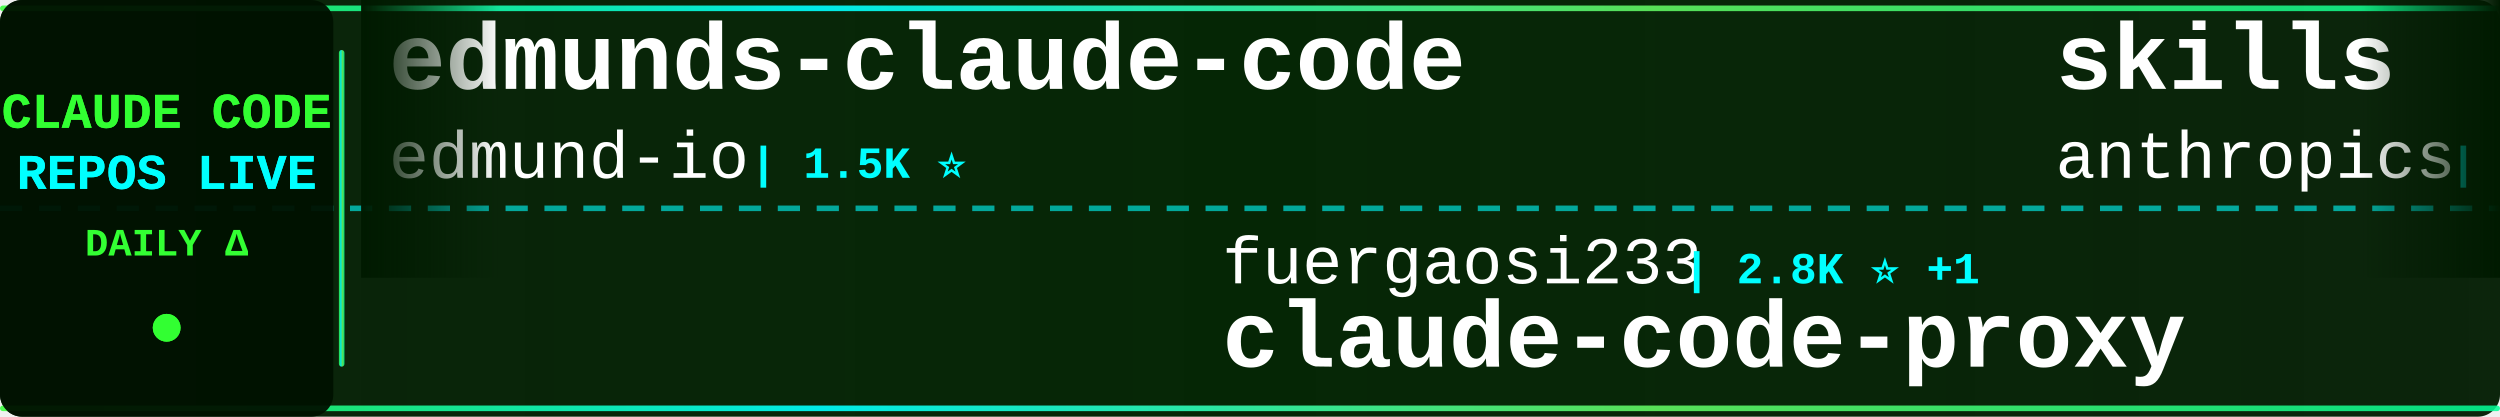
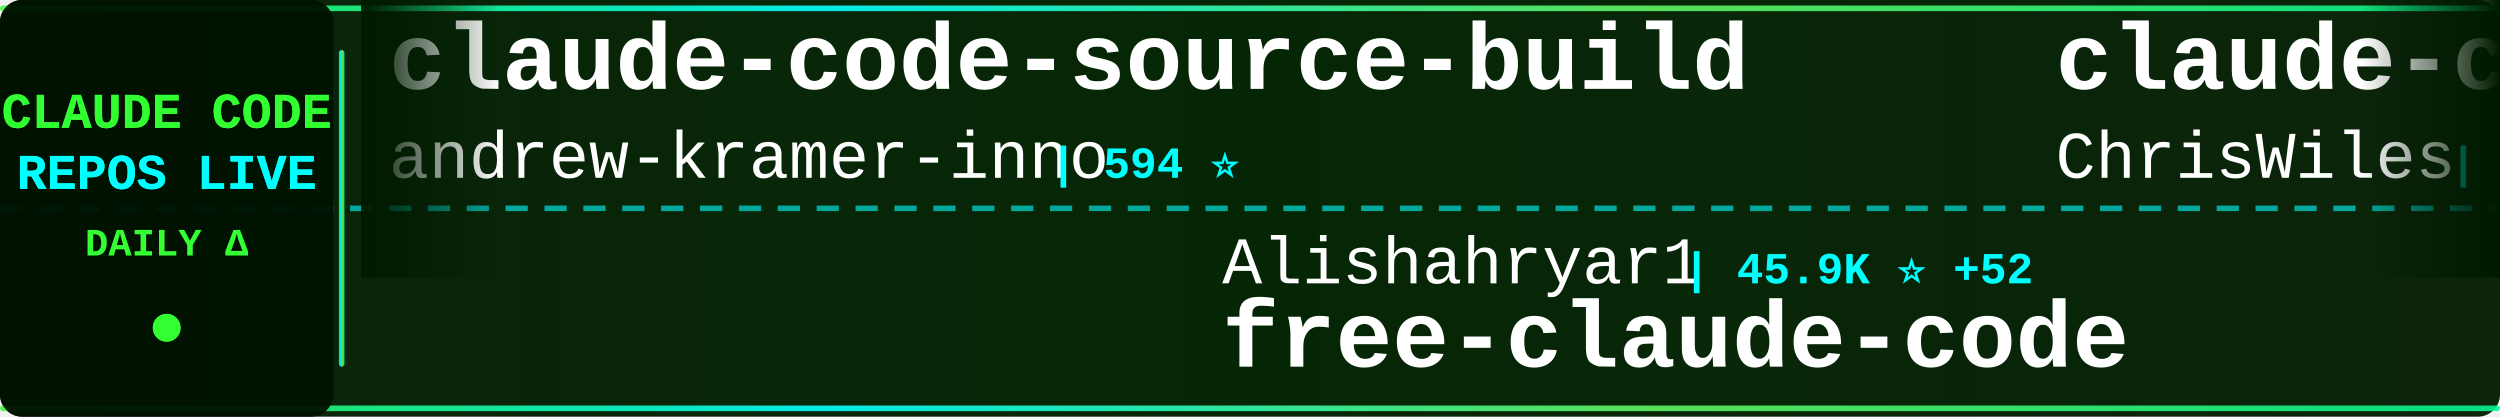
<svg xmlns="http://www.w3.org/2000/svg" width="900" height="150">
  <defs>
    <linearGradient id="tickerBg" x1="0%" y1="0%" x2="100%" y2="0%">
      <stop offset="0%" style="stop-color:#001a00;stop-opacity:0.95" />
      <stop offset="50%" style="stop-color:#002200;stop-opacity:0.98" />
      <stop offset="100%" style="stop-color:#001a00;stop-opacity:0.95" />
    </linearGradient>
    <linearGradient id="borderGrad" x1="0%" y1="0%" x2="100%" y2="0%">
      <stop offset="0%" style="stop-color:#33ff33;stop-opacity:0.85">
        <animate attributeName="stop-opacity" values="0.85;1;0.85" dur="2s" repeatCount="indefinite" />
      </stop>
      <stop offset="33%" style="stop-color:#00ffff;stop-opacity:0.9">
        <animate attributeName="stop-opacity" values="0.9;1;0.9" dur="2.2s" repeatCount="indefinite" />
      </stop>
      <stop offset="66%" style="stop-color:#66ff66;stop-opacity:0.85">
        <animate attributeName="stop-opacity" values="0.85;1;0.85" dur="1.8s" repeatCount="indefinite" />
      </stop>
      <stop offset="100%" style="stop-color:#00ff99;stop-opacity:0.85">
        <animate attributeName="stop-opacity" values="0.85;1;0.85" dur="2s" repeatCount="indefinite" />
      </stop>
    </linearGradient>
    <filter id="textGlow">
      <feGaussianBlur stdDeviation="0.1" result="coloredBlur" />
      <feMerge>
        <feMergeNode in="coloredBlur" />
        <feMergeNode in="SourceGraphic" />
      </feMerge>
    </filter>
    <filter id="metricGlow">
      <feGaussianBlur stdDeviation="0.2" result="coloredBlur" />
      <feMerge>
        <feMergeNode in="coloredBlur" />
        <feMergeNode in="SourceGraphic" />
      </feMerge>
    </filter>
    <linearGradient id="leftFade" x1="0%" y1="0%" x2="100%" y2="0%">
      <stop offset="0%" style="stop-color:#001a00;stop-opacity:1" />
      <stop offset="100%" style="stop-color:#001a00;stop-opacity:0" />
    </linearGradient>
    <linearGradient id="rightFade" x1="0%" y1="0%" x2="100%" y2="0%">
      <stop offset="0%" style="stop-color:#001a00;stop-opacity:0" />
      <stop offset="100%" style="stop-color:#001a00;stop-opacity:1" />
    </linearGradient>
  </defs>
  <rect width="900" height="150" fill="url(#tickerBg)" rx="8" />
  <rect x="0" y="2" width="900" height="2" fill="url(#borderGrad)" rx="1" />
  <rect x="0" y="146" width="900" height="2" fill="url(#borderGrad)" rx="1" />
  <line x1="0" y1="75" x2="900" y2="75" stroke="#00ffff" stroke-width="2" stroke-dasharray="8 6" opacity="0.6" />
  <rect x="0" y="0" width="120" height="150" fill="#001100" opacity="0.95" rx="8" />
  <text x="60" y="46" font-family="'Courier New', monospace" font-size="18" font-weight="bold" fill="#33ff33" text-anchor="middle" filter="url(#textGlow)">
    CLAUDE CODE
  </text>
  <text x="60" y="68" font-family="'Courier New', monospace" font-size="18" font-weight="bold" fill="#00ffff" text-anchor="middle" filter="url(#textGlow)">
    REPOS LIVE
  </text>
  <text x="60" y="92" font-family="'Courier New', monospace" font-size="14" font-weight="bold" fill="#33ff33" text-anchor="middle">
    DAILY Δ
  </text>
  <circle cx="60" cy="118" r="5" fill="#33ff33" filter="url(#metricGlow)">
    <animate attributeName="r" values="4;6;4" dur="1.5s" repeatCount="indefinite" />
    <animate attributeName="opacity" values="0.6;1;0.6" dur="1.5s" repeatCount="indefinite" />
  </circle>
  <rect x="122" y="18" width="2" height="114" fill="url(#borderGrad)" rx="1" />
  <clipPath id="tickerClip">
    <rect x="130" y="0" width="770" height="150" />
  </clipPath>
  <g clip-path="url(#tickerClip)">
    <g id="tickerItems">
      <animateTransform attributeName="transform" attributeType="XML" type="translate" from="0 0" to="-3000 0" dur="54s" repeatCount="indefinite" />
      <g transform="translate(0, 0)">
-         <text x="140" y="32" font-family="'Courier New', monospace" font-size="34" font-weight="bold" fill="#ffffff">edmunds-claude-code</text>
-         <text x="140" y="64" font-family="'Courier New', monospace" font-size="24" font-weight="normal" fill="#ffffff" opacity="1.0">edmund-io</text>
-         <text x="270" y="64" font-family="'Courier New', monospace" font-size="16" font-weight="bold" fill="#00ffff"> | 1.5K ⭐</text>
+         <text x="140" y="32" font-family="'Courier New', monospace" font-size="34" font-weight="bold" fill="#ffffff">claude-code-source-build</text>
+         <text x="140" y="64" font-family="'Courier New', monospace" font-size="24" font-weight="normal" fill="#ffffff" opacity="1.0">andrew-kramer-inno</text>
+         <text x="378" y="64" font-family="'Courier New', monospace" font-size="16" font-weight="bold" fill="#00ffff"> | 594 ⭐</text>
      </g>
      <g transform="translate(300, 0)">
-         <text x="140" y="102" font-family="'Courier New', monospace" font-size="24" font-weight="normal" fill="#ffffff" opacity="1.0">fuergaosi233</text>
-         <text x="306" y="102" font-family="'Courier New', monospace" font-size="16" font-weight="bold" fill="#00ffff"> | 2.8K ⭐ +1</text>
-         <text x="140" y="132" font-family="'Courier New', monospace" font-size="34" font-weight="bold" fill="#ffffff">claude-code-proxy</text>
+         <text x="140" y="102" font-family="'Courier New', monospace" font-size="24" font-weight="normal" fill="#ffffff" opacity="1.0">Alishahryar1</text>
+         <text x="306" y="102" font-family="'Courier New', monospace" font-size="16" font-weight="bold" fill="#00ffff"> | 45.9K ⭐ +52</text>
+         <text x="140" y="132" font-family="'Courier New', monospace" font-size="34" font-weight="bold" fill="#ffffff">free-claude-code</text>
      </g>
      <g transform="translate(600, 0)">
-         <text x="140" y="32" font-family="'Courier New', monospace" font-size="34" font-weight="bold" fill="#ffffff">skills</text>
-         <text x="140" y="64" font-family="'Courier New', monospace" font-size="24" font-weight="normal" fill="#ffffff" opacity="1.0">anthropics</text>
-         <text x="282" y="64" font-family="'Courier New', monospace" font-size="16" font-weight="bold" fill="#00ffff"> | 170.3K ⭐ +65</text>
+         <text x="140" y="32" font-family="'Courier New', monospace" font-size="34" font-weight="bold" fill="#ffffff">claude-code-showcase</text>
+         <text x="140" y="64" font-family="'Courier New', monospace" font-size="24" font-weight="normal" fill="#ffffff" opacity="1.0">ChrisWiles</text>
+         <text x="282" y="64" font-family="'Courier New', monospace" font-size="16" font-weight="bold" fill="#00ffff"> | 6.0K ⭐ +2</text>
      </g>
      <g transform="translate(900, 0)">
-         <text x="140" y="102" font-family="'Courier New', monospace" font-size="24" font-weight="normal" fill="#ffffff" opacity="1.0">Cranot</text>
-         <text x="234" y="102" font-family="'Courier New', monospace" font-size="16" font-weight="bold" fill="#00ffff"> | 2.9K ⭐</text>
-         <text x="140" y="132" font-family="'Courier New', monospace" font-size="34" font-weight="bold" fill="#ffffff">claude-code-guide</text>
+         <text x="140" y="102" font-family="'Courier New', monospace" font-size="24" font-weight="normal" fill="#ffffff" opacity="1.0">disler</text>
+         <text x="234" y="102" font-family="'Courier New', monospace" font-size="16" font-weight="bold" fill="#00ffff"> | 3.9K ⭐ +2</text>
+         <text x="140" y="132" font-family="'Courier New', monospace" font-size="34" font-weight="bold" fill="#ffffff">claude-code-hooks-master...</text>
      </g>
      <g transform="translate(1200, 0)">
-         <text x="140" y="32" font-family="'Courier New', monospace" font-size="34" font-weight="bold" fill="#ffffff">claude-code</text>
-         <text x="140" y="64" font-family="'Courier New', monospace" font-size="24" font-weight="normal" fill="#ffffff" opacity="1.0">Onewon</text>
-         <text x="234" y="64" font-family="'Courier New', monospace" font-size="16" font-weight="bold" fill="#00ffff"> | 180 ⭐</text>
+         <text x="140" y="32" font-family="'Courier New', monospace" font-size="34" font-weight="bold" fill="#ffffff">claude-coder</text>
+         <text x="140" y="64" font-family="'Courier New', monospace" font-size="24" font-weight="normal" fill="#ffffff" opacity="1.0">kodu-ai</text>
+         <text x="246" y="64" font-family="'Courier New', monospace" font-size="16" font-weight="bold" fill="#00ffff"> | 5.2K ⭐</text>
      </g>
      <g transform="translate(1500, 0)">
-         <text x="140" y="102" font-family="'Courier New', monospace" font-size="24" font-weight="normal" fill="#ffffff" opacity="1.0">anthropics</text>
-         <text x="282" y="102" font-family="'Courier New', monospace" font-size="16" font-weight="bold" fill="#00ffff"> | 949 ⭐</text>
-         <text x="140" y="132" font-family="'Courier New', monospace" font-size="34" font-weight="bold" fill="#ffffff">claude-code-base-action</text>
+         <text x="140" y="102" font-family="'Courier New', monospace" font-size="24" font-weight="normal" fill="#ffffff" opacity="1.0">JrCx7scC</text>
+         <text x="258" y="102" font-family="'Courier New', monospace" font-size="16" font-weight="bold" fill="#00ffff"> | 374 ⭐</text>
+         <text x="140" y="132" font-family="'Courier New', monospace" font-size="34" font-weight="bold" fill="#ffffff">claude-code-source</text>
      </g>
      <g transform="translate(1800, 0)">
-         <text x="140" y="32" font-family="'Courier New', monospace" font-size="34" font-weight="bold" fill="#ffffff">claude-code-source</text>
-         <text x="140" y="64" font-family="'Courier New', monospace" font-size="24" font-weight="normal" fill="#ffffff" opacity="1.0">AprilNEA</text>
-         <text x="258" y="64" font-family="'Courier New', monospace" font-size="16" font-weight="bold" fill="#00ffff"> | 390 ⭐</text>
+         <text x="140" y="32" font-family="'Courier New', monospace" font-size="34" font-weight="bold" fill="#ffffff">andrej-karpathy-skills</text>
+         <text x="140" y="64" font-family="'Courier New', monospace" font-size="24" font-weight="normal" fill="#ffffff" opacity="1.0">multica-ai</text>
+         <text x="282" y="64" font-family="'Courier New', monospace" font-size="16" font-weight="bold" fill="#00ffff"> | 203.6K ⭐ +41</text>
      </g>
      <g transform="translate(2100, 0)">
-         <text x="140" y="102" font-family="'Courier New', monospace" font-size="24" font-weight="normal" fill="#ffffff" opacity="1.0">wanshuiyin</text>
-         <text x="282" y="102" font-family="'Courier New', monospace" font-size="16" font-weight="bold" fill="#00ffff"> | 14.9K ⭐ +8</text>
-         <text x="140" y="132" font-family="'Courier New', monospace" font-size="34" font-weight="bold" fill="#ffffff">Auto-claude-code-researc...</text>
+         <text x="140" y="102" font-family="'Courier New', monospace" font-size="24" font-weight="normal" fill="#ffffff" opacity="1.0">Piebald-AI</text>
+         <text x="282" y="102" font-family="'Courier New', monospace" font-size="16" font-weight="bold" fill="#00ffff"> | 12.4K ⭐ +6</text>
+         <text x="140" y="132" font-family="'Courier New', monospace" font-size="34" font-weight="bold" fill="#ffffff">claude-code-system-promp...</text>
      </g>
      <g transform="translate(2400, 0)">
-         <text x="140" y="32" font-family="'Courier New', monospace" font-size="34" font-weight="bold" fill="#ffffff">claude-code-best-practic...</text>
-         <text x="140" y="64" font-family="'Courier New', monospace" font-size="24" font-weight="normal" fill="#ffffff" opacity="1.0">shanraisshan</text>
-         <text x="306" y="64" font-family="'Courier New', monospace" font-size="16" font-weight="bold" fill="#00ffff"> | 64.7K ⭐ +19</text>
+         <text x="140" y="32" font-family="'Courier New', monospace" font-size="34" font-weight="bold" fill="#ffffff">pi-vs-claude-code</text>
+         <text x="140" y="64" font-family="'Courier New', monospace" font-size="24" font-weight="normal" fill="#ffffff" opacity="1.0">disler</text>
+         <text x="234" y="64" font-family="'Courier New', monospace" font-size="16" font-weight="bold" fill="#00ffff"> | 1.6K ⭐ +3</text>
      </g>
      <g transform="translate(2700, 0)">
-         <text x="140" y="102" font-family="'Courier New', monospace" font-size="24" font-weight="normal" fill="#ffffff" opacity="1.0">anthropics</text>
-         <text x="282" y="102" font-family="'Courier New', monospace" font-size="16" font-weight="bold" fill="#00ffff"> | 141.9K ⭐ +32</text>
+         <text x="140" y="102" font-family="'Courier New', monospace" font-size="24" font-weight="normal" fill="#ffffff" opacity="1.0">VineeTagarwaL-code</text>
+         <text x="378" y="102" font-family="'Courier New', monospace" font-size="16" font-weight="bold" fill="#00ffff"> | 273 ⭐</text>
        <text x="140" y="132" font-family="'Courier New', monospace" font-size="34" font-weight="bold" fill="#ffffff">claude-code</text>
      </g>
      <g transform="translate(3000, 0)">
-         <text x="140" y="32" font-family="'Courier New', monospace" font-size="34" font-weight="bold" fill="#ffffff">edmunds-claude-code</text>
-         <text x="140" y="64" font-family="'Courier New', monospace" font-size="24" font-weight="normal" fill="#ffffff" opacity="1.0">edmund-io</text>
-         <text x="270" y="64" font-family="'Courier New', monospace" font-size="16" font-weight="bold" fill="#00ffff"> | 1.5K ⭐</text>
+         <text x="140" y="32" font-family="'Courier New', monospace" font-size="34" font-weight="bold" fill="#ffffff">claude-code-source-build</text>
+         <text x="140" y="64" font-family="'Courier New', monospace" font-size="24" font-weight="normal" fill="#ffffff" opacity="1.0">andrew-kramer-inno</text>
+         <text x="378" y="64" font-family="'Courier New', monospace" font-size="16" font-weight="bold" fill="#00ffff"> | 594 ⭐</text>
      </g>
      <g transform="translate(3300, 0)">
-         <text x="140" y="102" font-family="'Courier New', monospace" font-size="24" font-weight="normal" fill="#ffffff" opacity="1.0">fuergaosi233</text>
-         <text x="306" y="102" font-family="'Courier New', monospace" font-size="16" font-weight="bold" fill="#00ffff"> | 2.8K ⭐ +1</text>
-         <text x="140" y="132" font-family="'Courier New', monospace" font-size="34" font-weight="bold" fill="#ffffff">claude-code-proxy</text>
+         <text x="140" y="102" font-family="'Courier New', monospace" font-size="24" font-weight="normal" fill="#ffffff" opacity="1.0">Alishahryar1</text>
+         <text x="306" y="102" font-family="'Courier New', monospace" font-size="16" font-weight="bold" fill="#00ffff"> | 45.9K ⭐ +52</text>
+         <text x="140" y="132" font-family="'Courier New', monospace" font-size="34" font-weight="bold" fill="#ffffff">free-claude-code</text>
      </g>
      <g transform="translate(3600, 0)">
-         <text x="140" y="32" font-family="'Courier New', monospace" font-size="34" font-weight="bold" fill="#ffffff">skills</text>
-         <text x="140" y="64" font-family="'Courier New', monospace" font-size="24" font-weight="normal" fill="#ffffff" opacity="1.0">anthropics</text>
-         <text x="282" y="64" font-family="'Courier New', monospace" font-size="16" font-weight="bold" fill="#00ffff"> | 170.3K ⭐ +65</text>
+         <text x="140" y="32" font-family="'Courier New', monospace" font-size="34" font-weight="bold" fill="#ffffff">claude-code-showcase</text>
+         <text x="140" y="64" font-family="'Courier New', monospace" font-size="24" font-weight="normal" fill="#ffffff" opacity="1.0">ChrisWiles</text>
+         <text x="282" y="64" font-family="'Courier New', monospace" font-size="16" font-weight="bold" fill="#00ffff"> | 6.0K ⭐ +2</text>
      </g>
      <g transform="translate(3900, 0)">
-         <text x="140" y="102" font-family="'Courier New', monospace" font-size="24" font-weight="normal" fill="#ffffff" opacity="1.0">Cranot</text>
-         <text x="234" y="102" font-family="'Courier New', monospace" font-size="16" font-weight="bold" fill="#00ffff"> | 2.9K ⭐</text>
-         <text x="140" y="132" font-family="'Courier New', monospace" font-size="34" font-weight="bold" fill="#ffffff">claude-code-guide</text>
+         <text x="140" y="102" font-family="'Courier New', monospace" font-size="24" font-weight="normal" fill="#ffffff" opacity="1.0">disler</text>
+         <text x="234" y="102" font-family="'Courier New', monospace" font-size="16" font-weight="bold" fill="#00ffff"> | 3.9K ⭐ +2</text>
+         <text x="140" y="132" font-family="'Courier New', monospace" font-size="34" font-weight="bold" fill="#ffffff">claude-code-hooks-master...</text>
      </g>
    </g>
  </g>
  <rect x="130" y="0" width="50" height="100" fill="url(#leftFade)" />
  <rect x="850" y="0" width="50" height="100" fill="url(#rightFade)" />
</svg>
